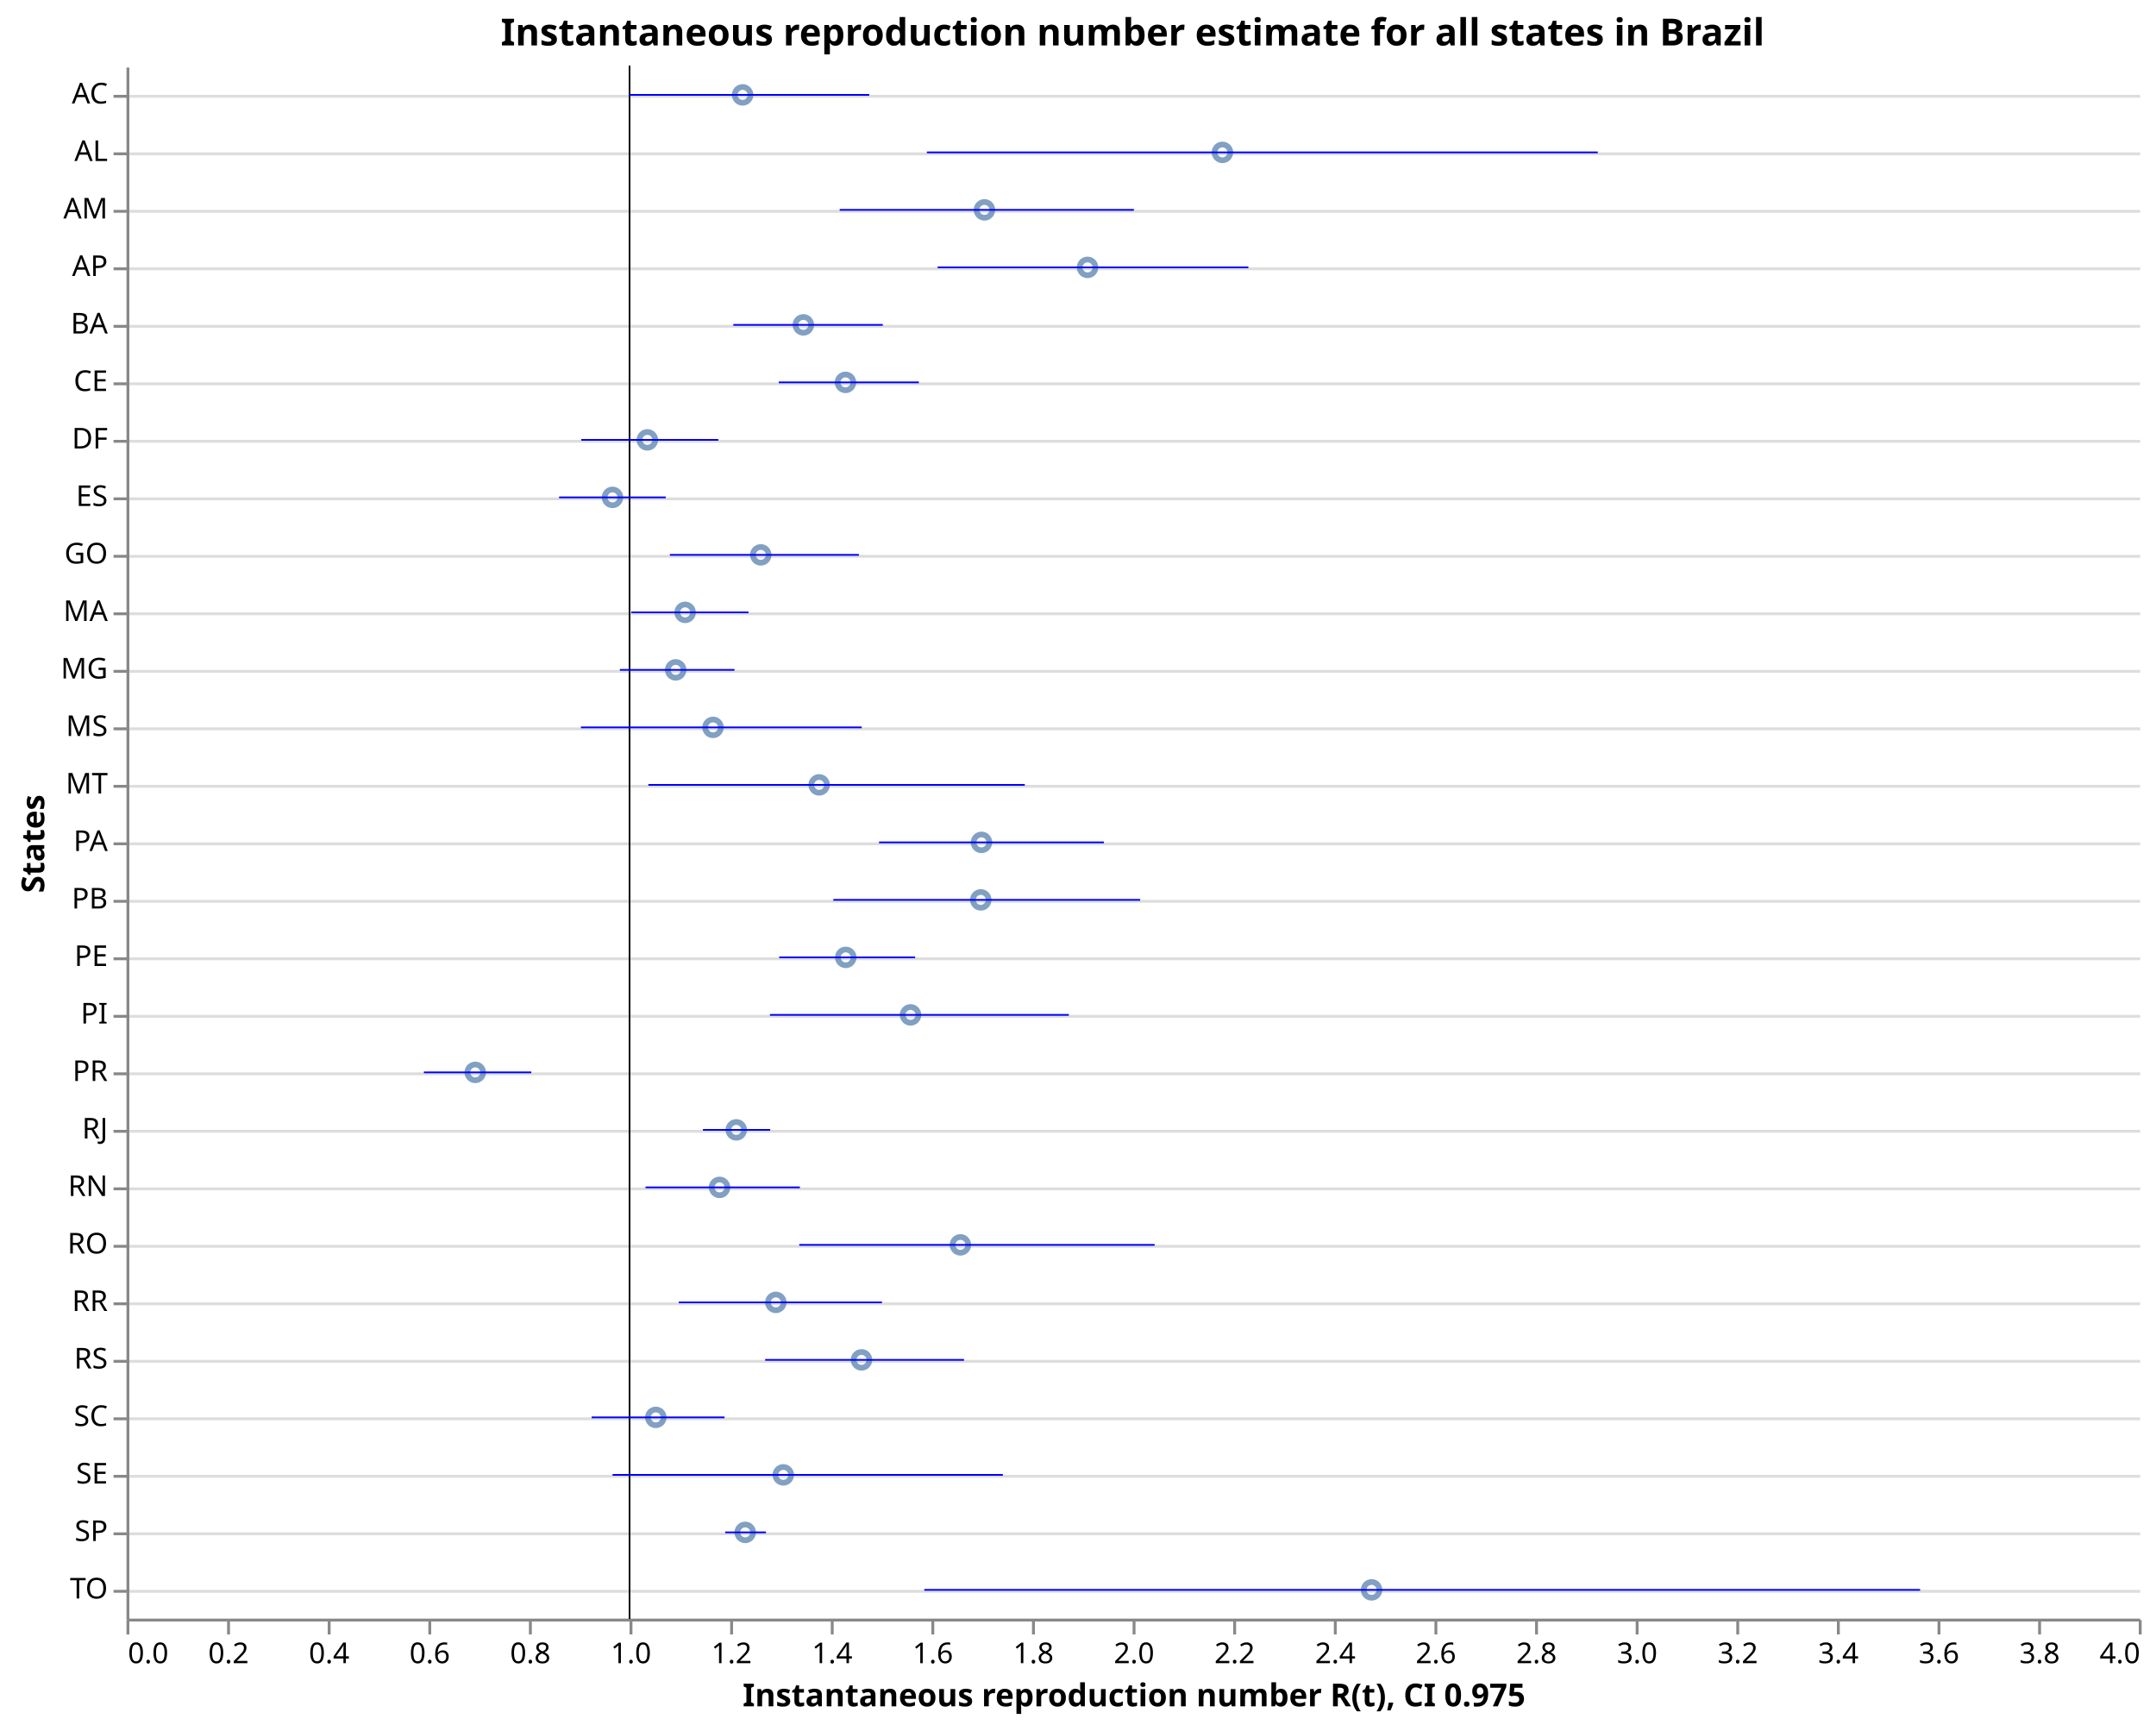
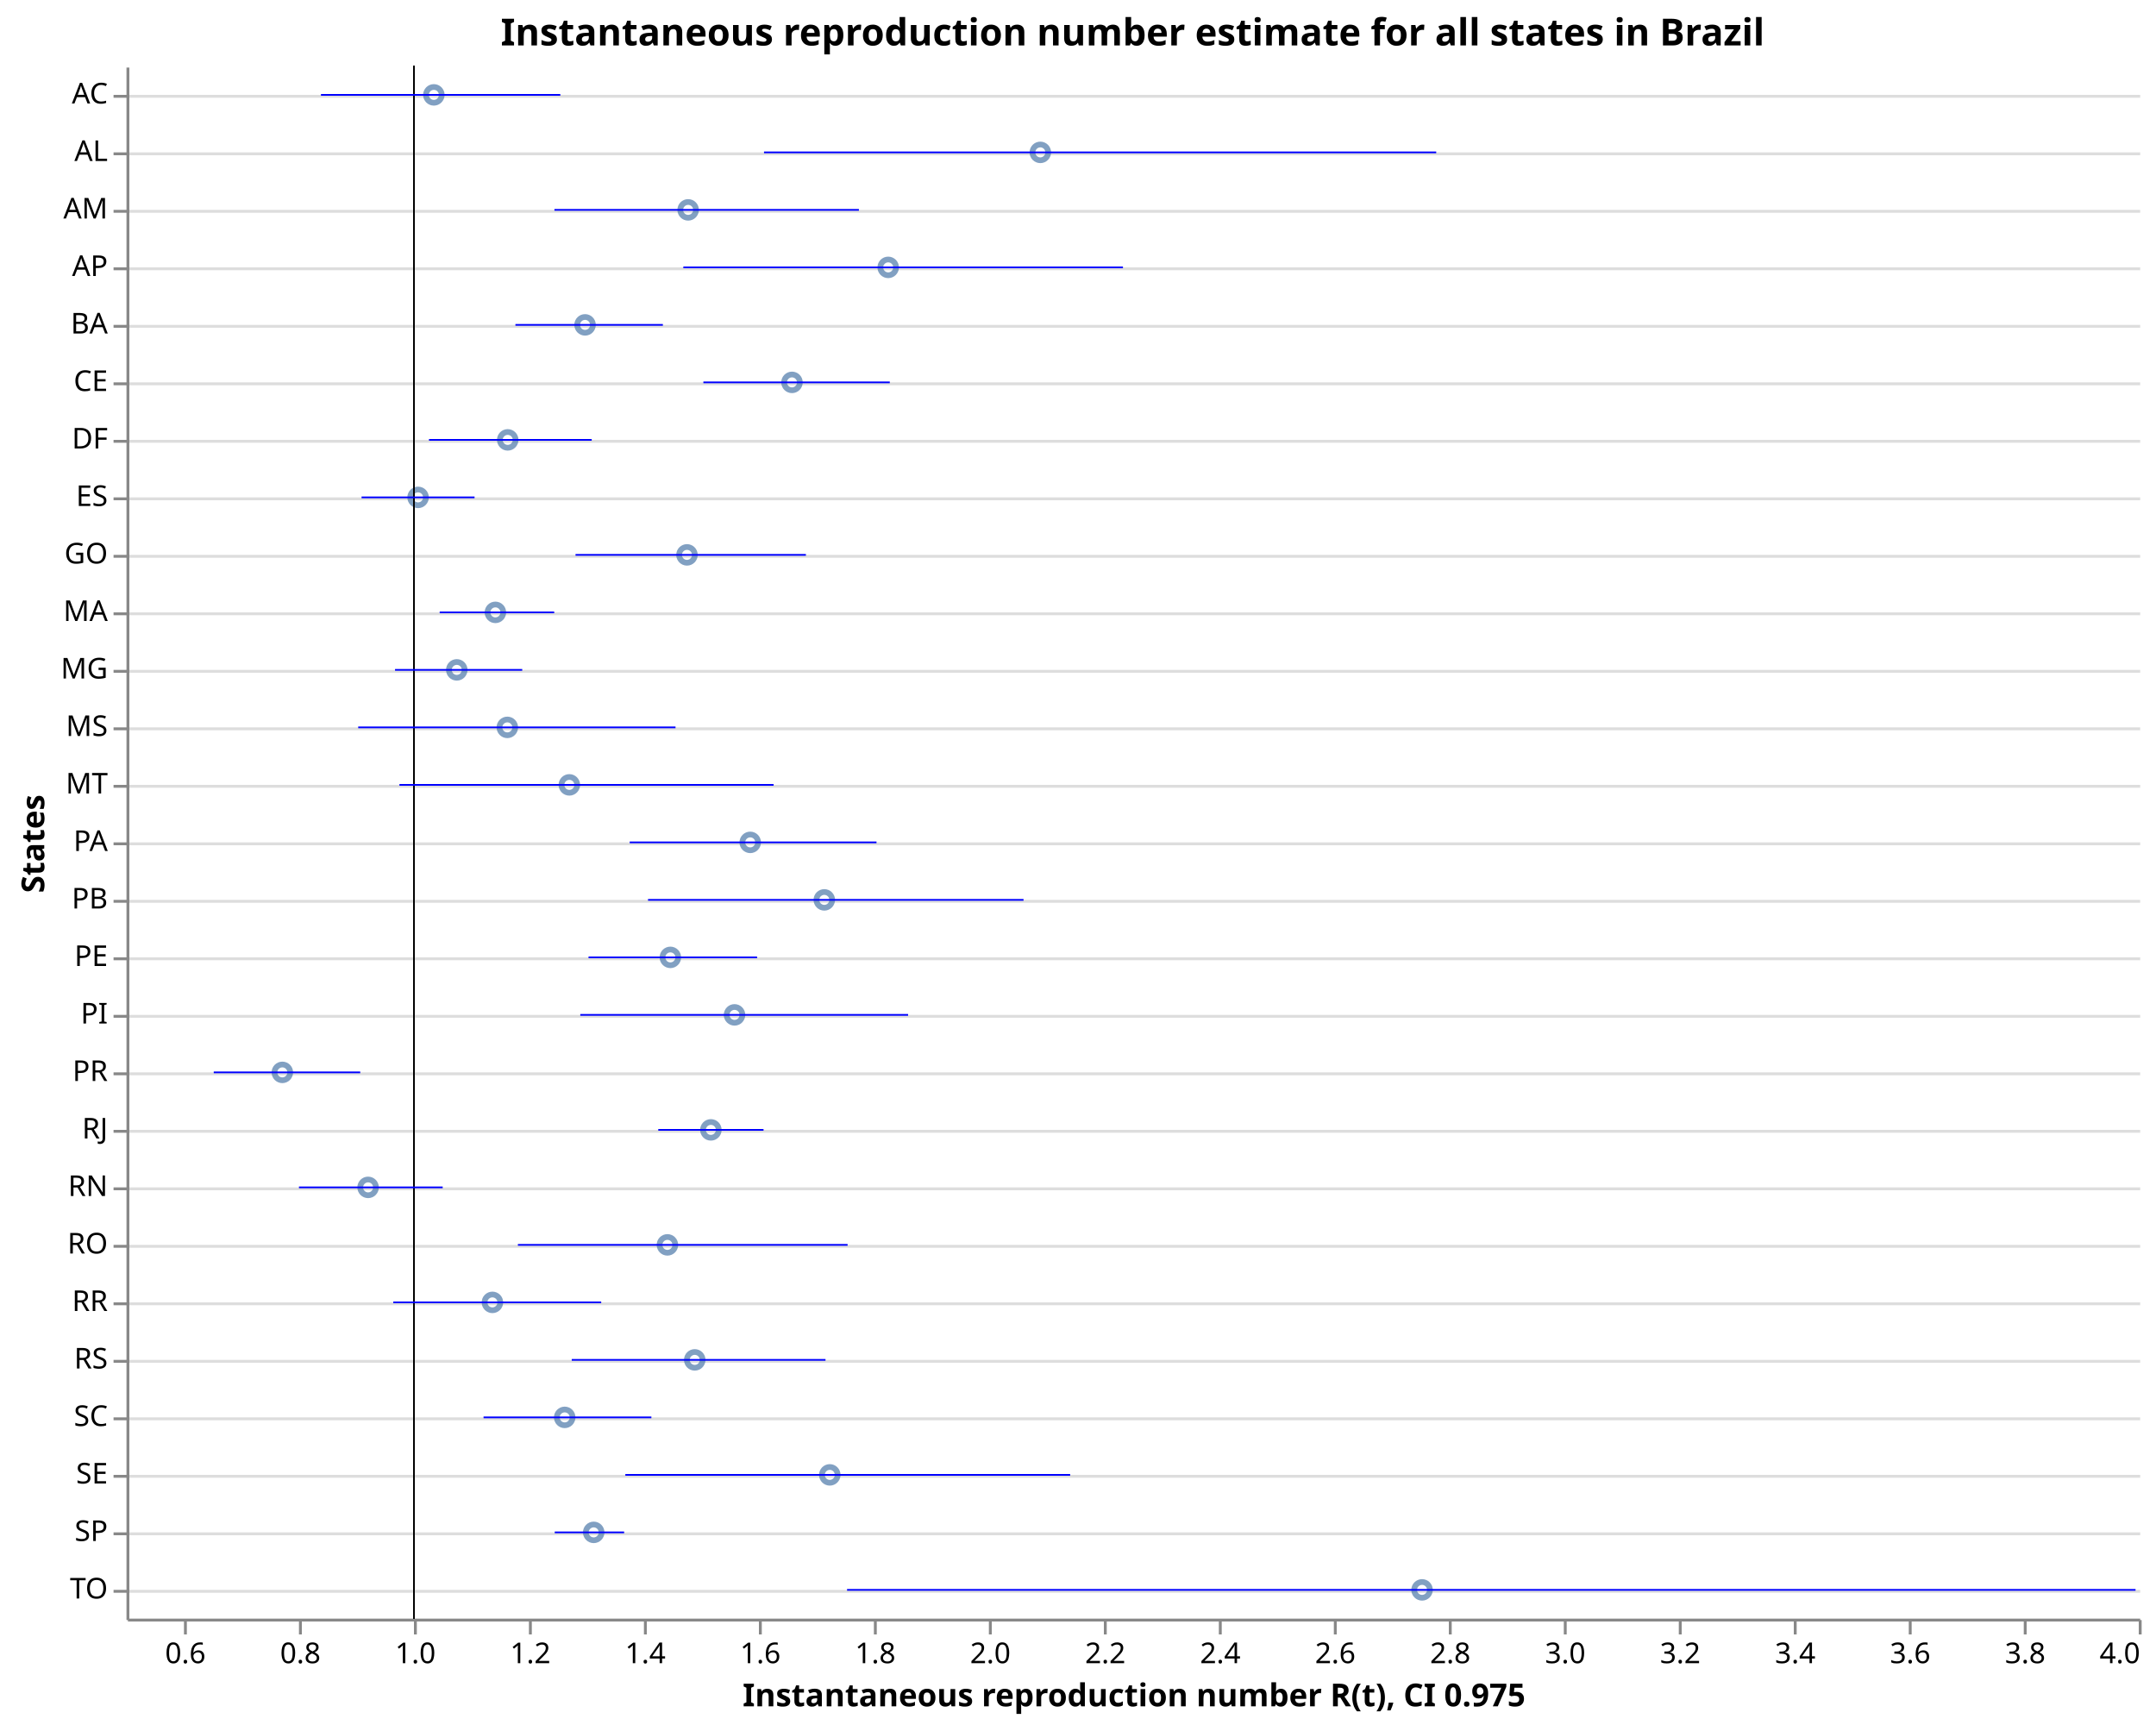
<svg xmlns="http://www.w3.org/2000/svg" class="marks" width="750" height="600" viewBox="0 0 750 600" version="1.1">
  <rect width="750" height="600" style="fill: white;" />
  <g transform="translate(44,23)">
    <g class="mark-group role-frame root">
      <g transform="translate(0,0)">
        <path class="background" d="M0.5,0.5h700v540h-700Z" style="fill: none; stroke: none;" />
        <g>
          <g class="mark-group role-axis">
            <g transform="translate(0.5,0.5)">
              <path class="background" d="M0,0h0v0h0Z" style="pointer-events: none; fill: none;" />
              <g>
                <g class="mark-rule role-axis-grid" style="pointer-events: none;">
                  <line transform="translate(0,10)" x2="700" y2="0" style="fill: none; stroke: #ddd; stroke-width: 1; opacity: 1;" />
                  <line transform="translate(0,30)" x2="700" y2="0" style="fill: none; stroke: #ddd; stroke-width: 1; opacity: 1;" />
                  <line transform="translate(0,50)" x2="700" y2="0" style="fill: none; stroke: #ddd; stroke-width: 1; opacity: 1;" />
                  <line transform="translate(0,70)" x2="700" y2="0" style="fill: none; stroke: #ddd; stroke-width: 1; opacity: 1;" />
                  <line transform="translate(0,90)" x2="700" y2="0" style="fill: none; stroke: #ddd; stroke-width: 1; opacity: 1;" />
                  <line transform="translate(0,110)" x2="700" y2="0" style="fill: none; stroke: #ddd; stroke-width: 1; opacity: 1;" />
                  <line transform="translate(0,130)" x2="700" y2="0" style="fill: none; stroke: #ddd; stroke-width: 1; opacity: 1;" />
                  <line transform="translate(0,150)" x2="700" y2="0" style="fill: none; stroke: #ddd; stroke-width: 1; opacity: 1;" />
                  <line transform="translate(0,170)" x2="700" y2="0" style="fill: none; stroke: #ddd; stroke-width: 1; opacity: 1;" />
                  <line transform="translate(0,190)" x2="700" y2="0" style="fill: none; stroke: #ddd; stroke-width: 1; opacity: 1;" />
                  <line transform="translate(0,210)" x2="700" y2="0" style="fill: none; stroke: #ddd; stroke-width: 1; opacity: 1;" />
                  <line transform="translate(0,230)" x2="700" y2="0" style="fill: none; stroke: #ddd; stroke-width: 1; opacity: 1;" />
                  <line transform="translate(0,250)" x2="700" y2="0" style="fill: none; stroke: #ddd; stroke-width: 1; opacity: 1;" />
                  <line transform="translate(0,270)" x2="700" y2="0" style="fill: none; stroke: #ddd; stroke-width: 1; opacity: 1;" />
                  <line transform="translate(0,290)" x2="700" y2="0" style="fill: none; stroke: #ddd; stroke-width: 1; opacity: 1;" />
                  <line transform="translate(0,310)" x2="700" y2="0" style="fill: none; stroke: #ddd; stroke-width: 1; opacity: 1;" />
                  <line transform="translate(0,330)" x2="700" y2="0" style="fill: none; stroke: #ddd; stroke-width: 1; opacity: 1;" />
                  <line transform="translate(0,350)" x2="700" y2="0" style="fill: none; stroke: #ddd; stroke-width: 1; opacity: 1;" />
                  <line transform="translate(0,370)" x2="700" y2="0" style="fill: none; stroke: #ddd; stroke-width: 1; opacity: 1;" />
                  <line transform="translate(0,390)" x2="700" y2="0" style="fill: none; stroke: #ddd; stroke-width: 1; opacity: 1;" />
                  <line transform="translate(0,410)" x2="700" y2="0" style="fill: none; stroke: #ddd; stroke-width: 1; opacity: 1;" />
                  <line transform="translate(0,430)" x2="700" y2="0" style="fill: none; stroke: #ddd; stroke-width: 1; opacity: 1;" />
                  <line transform="translate(0,450)" x2="700" y2="0" style="fill: none; stroke: #ddd; stroke-width: 1; opacity: 1;" />
                  <line transform="translate(0,470)" x2="700" y2="0" style="fill: none; stroke: #ddd; stroke-width: 1; opacity: 1;" />
                  <line transform="translate(0,490)" x2="700" y2="0" style="fill: none; stroke: #ddd; stroke-width: 1; opacity: 1;" />
                  <line transform="translate(0,510)" x2="700" y2="0" style="fill: none; stroke: #ddd; stroke-width: 1; opacity: 1;" />
                  <line transform="translate(0,530)" x2="700" y2="0" style="fill: none; stroke: #ddd; stroke-width: 1; opacity: 1;" />
                </g>
              </g>
              <path class="foreground" d="" style="pointer-events: none; display: none; fill: none;" />
            </g>
          </g>
          <g class="mark-group role-axis">
            <g transform="translate(0.5,540.5)">
              <path class="background" d="M0,0h0v0h0Z" style="pointer-events: none; fill: none;" />
              <g>
                <g class="mark-rule role-axis-tick" style="pointer-events: none;">
-                   <line transform="translate(0,0)" x2="0" y2="5" style="fill: none; stroke: #888; stroke-width: 1; opacity: 1;" />
-                   <line transform="translate(35,0)" x2="0" y2="5" style="fill: none; stroke: #888; stroke-width: 1; opacity: 1;" />
-                   <line transform="translate(70,0)" x2="0" y2="5" style="fill: none; stroke: #888; stroke-width: 1; opacity: 1;" />
-                   <line transform="translate(105,0)" x2="0" y2="5" style="fill: none; stroke: #888; stroke-width: 1; opacity: 1;" />
+                   <line transform="translate(20,0)" x2="0" y2="5" style="fill: none; stroke: #888; stroke-width: 1; opacity: 1;" />
+                   <line transform="translate(60,0)" x2="0" y2="5" style="fill: none; stroke: #888; stroke-width: 1; opacity: 1;" />
+                   <line transform="translate(100,0)" x2="0" y2="5" style="fill: none; stroke: #888; stroke-width: 1; opacity: 1;" />
                  <line transform="translate(140,0)" x2="0" y2="5" style="fill: none; stroke: #888; stroke-width: 1; opacity: 1;" />
-                   <line transform="translate(175,0)" x2="0" y2="5" style="fill: none; stroke: #888; stroke-width: 1; opacity: 1;" />
-                   <line transform="translate(210,0)" x2="0" y2="5" style="fill: none; stroke: #888; stroke-width: 1; opacity: 1;" />
-                   <line transform="translate(245,0)" x2="0" y2="5" style="fill: none; stroke: #888; stroke-width: 1; opacity: 1;" />
-                   <line transform="translate(280,0)" x2="0" y2="5" style="fill: none; stroke: #888; stroke-width: 1; opacity: 1;" />
-                   <line transform="translate(315,0)" x2="0" y2="5" style="fill: none; stroke: #888; stroke-width: 1; opacity: 1;" />
-                   <line transform="translate(350,0)" x2="0" y2="5" style="fill: none; stroke: #888; stroke-width: 1; opacity: 1;" />
-                   <line transform="translate(385,0)" x2="0" y2="5" style="fill: none; stroke: #888; stroke-width: 1; opacity: 1;" />
+                   <line transform="translate(180,0)" x2="0" y2="5" style="fill: none; stroke: #888; stroke-width: 1; opacity: 1;" />
+                   <line transform="translate(220,0)" x2="0" y2="5" style="fill: none; stroke: #888; stroke-width: 1; opacity: 1;" />
+                   <line transform="translate(260,0)" x2="0" y2="5" style="fill: none; stroke: #888; stroke-width: 1; opacity: 1;" />
+                   <line transform="translate(300,0)" x2="0" y2="5" style="fill: none; stroke: #888; stroke-width: 1; opacity: 1;" />
+                   <line transform="translate(340,0)" x2="0" y2="5" style="fill: none; stroke: #888; stroke-width: 1; opacity: 1;" />
+                   <line transform="translate(380,0)" x2="0" y2="5" style="fill: none; stroke: #888; stroke-width: 1; opacity: 1;" />
                  <line transform="translate(420,0)" x2="0" y2="5" style="fill: none; stroke: #888; stroke-width: 1; opacity: 1;" />
-                   <line transform="translate(455,0)" x2="0" y2="5" style="fill: none; stroke: #888; stroke-width: 1; opacity: 1;" />
-                   <line transform="translate(490,0)" x2="0" y2="5" style="fill: none; stroke: #888; stroke-width: 1; opacity: 1;" />
-                   <line transform="translate(525,0)" x2="0" y2="5" style="fill: none; stroke: #888; stroke-width: 1; opacity: 1;" />
-                   <line transform="translate(560,0)" x2="0" y2="5" style="fill: none; stroke: #888; stroke-width: 1; opacity: 1;" />
-                   <line transform="translate(595,0)" x2="0" y2="5" style="fill: none; stroke: #888; stroke-width: 1; opacity: 1;" />
-                   <line transform="translate(630,0)" x2="0" y2="5" style="fill: none; stroke: #888; stroke-width: 1; opacity: 1;" />
-                   <line transform="translate(665,0)" x2="0" y2="5" style="fill: none; stroke: #888; stroke-width: 1; opacity: 1;" />
+                   <line transform="translate(460,0)" x2="0" y2="5" style="fill: none; stroke: #888; stroke-width: 1; opacity: 1;" />
+                   <line transform="translate(500,0)" x2="0" y2="5" style="fill: none; stroke: #888; stroke-width: 1; opacity: 1;" />
+                   <line transform="translate(540,0)" x2="0" y2="5" style="fill: none; stroke: #888; stroke-width: 1; opacity: 1;" />
+                   <line transform="translate(580,0)" x2="0" y2="5" style="fill: none; stroke: #888; stroke-width: 1; opacity: 1;" />
+                   <line transform="translate(620,0)" x2="0" y2="5" style="fill: none; stroke: #888; stroke-width: 1; opacity: 1;" />
+                   <line transform="translate(660,0)" x2="0" y2="5" style="fill: none; stroke: #888; stroke-width: 1; opacity: 1;" />
                  <line transform="translate(700,0)" x2="0" y2="5" style="fill: none; stroke: #888; stroke-width: 1; opacity: 1;" />
                </g>
                <g class="mark-text role-axis-label" style="pointer-events: none;">
-                   <text text-anchor="start" transform="translate(0,15)" style="font-family: sans-serif; font-size: 10px; fill: #000; opacity: 1;">0.0</text>
-                   <text text-anchor="middle" transform="translate(35,15)" style="font-family: sans-serif; font-size: 10px; fill: #000; opacity: 1;">0.2</text>
-                   <text text-anchor="middle" transform="translate(70,15)" style="font-family: sans-serif; font-size: 10px; fill: #000; opacity: 1;">0.4</text>
-                   <text text-anchor="middle" transform="translate(105,15)" style="font-family: sans-serif; font-size: 10px; fill: #000; opacity: 1;">0.6</text>
-                   <text text-anchor="middle" transform="translate(140,15)" style="font-family: sans-serif; font-size: 10px; fill: #000; opacity: 1;">0.8</text>
-                   <text text-anchor="middle" transform="translate(175,15)" style="font-family: sans-serif; font-size: 10px; fill: #000; opacity: 1;">1.0</text>
-                   <text text-anchor="middle" transform="translate(210,15)" style="font-family: sans-serif; font-size: 10px; fill: #000; opacity: 1;">1.2</text>
-                   <text text-anchor="middle" transform="translate(245,15)" style="font-family: sans-serif; font-size: 10px; fill: #000; opacity: 1;">1.4</text>
-                   <text text-anchor="middle" transform="translate(280,15)" style="font-family: sans-serif; font-size: 10px; fill: #000; opacity: 1;">1.6</text>
-                   <text text-anchor="middle" transform="translate(315,15)" style="font-family: sans-serif; font-size: 10px; fill: #000; opacity: 1;">1.8</text>
-                   <text text-anchor="middle" transform="translate(350,15)" style="font-family: sans-serif; font-size: 10px; fill: #000; opacity: 1;">2.0</text>
-                   <text text-anchor="middle" transform="translate(385,15)" style="font-family: sans-serif; font-size: 10px; fill: #000; opacity: 1;">2.2</text>
-                   <text text-anchor="middle" transform="translate(420,15)" style="font-family: sans-serif; font-size: 10px; fill: #000; opacity: 1;">2.4</text>
-                   <text text-anchor="middle" transform="translate(455,15)" style="font-family: sans-serif; font-size: 10px; fill: #000; opacity: 1;">2.6</text>
-                   <text text-anchor="middle" transform="translate(490,15)" style="font-family: sans-serif; font-size: 10px; fill: #000; opacity: 1;">2.8</text>
-                   <text text-anchor="middle" transform="translate(525,15)" style="font-family: sans-serif; font-size: 10px; fill: #000; opacity: 1;">3.0</text>
-                   <text text-anchor="middle" transform="translate(560,15)" style="font-family: sans-serif; font-size: 10px; fill: #000; opacity: 1;">3.2</text>
-                   <text text-anchor="middle" transform="translate(595,15)" style="font-family: sans-serif; font-size: 10px; fill: #000; opacity: 1;">3.4</text>
-                   <text text-anchor="middle" transform="translate(630,15)" style="font-family: sans-serif; font-size: 10px; fill: #000; opacity: 1;">3.6</text>
-                   <text text-anchor="middle" transform="translate(665,15)" style="font-family: sans-serif; font-size: 10px; fill: #000; opacity: 1;">3.8</text>
+                   <text text-anchor="middle" transform="translate(20,15)" style="font-family: sans-serif; font-size: 10px; fill: #000; opacity: 1;">0.6</text>
+                   <text text-anchor="middle" transform="translate(60,15)" style="font-family: sans-serif; font-size: 10px; fill: #000; opacity: 1;">0.8</text>
+                   <text text-anchor="middle" transform="translate(100,15)" style="font-family: sans-serif; font-size: 10px; fill: #000; opacity: 1;">1.0</text>
+                   <text text-anchor="middle" transform="translate(140,15)" style="font-family: sans-serif; font-size: 10px; fill: #000; opacity: 1;">1.2</text>
+                   <text text-anchor="middle" transform="translate(180,15)" style="font-family: sans-serif; font-size: 10px; fill: #000; opacity: 1;">1.4</text>
+                   <text text-anchor="middle" transform="translate(220,15)" style="font-family: sans-serif; font-size: 10px; fill: #000; opacity: 1;">1.6</text>
+                   <text text-anchor="middle" transform="translate(260,15)" style="font-family: sans-serif; font-size: 10px; fill: #000; opacity: 1;">1.8</text>
+                   <text text-anchor="middle" transform="translate(300,15)" style="font-family: sans-serif; font-size: 10px; fill: #000; opacity: 1;">2.0</text>
+                   <text text-anchor="middle" transform="translate(340,15)" style="font-family: sans-serif; font-size: 10px; fill: #000; opacity: 1;">2.2</text>
+                   <text text-anchor="middle" transform="translate(380,15)" style="font-family: sans-serif; font-size: 10px; fill: #000; opacity: 1;">2.4</text>
+                   <text text-anchor="middle" transform="translate(420,15)" style="font-family: sans-serif; font-size: 10px; fill: #000; opacity: 1;">2.6</text>
+                   <text text-anchor="middle" transform="translate(460,15)" style="font-family: sans-serif; font-size: 10px; fill: #000; opacity: 1;">2.8</text>
+                   <text text-anchor="middle" transform="translate(500,15)" style="font-family: sans-serif; font-size: 10px; fill: #000; opacity: 1;">3.0</text>
+                   <text text-anchor="middle" transform="translate(540,15)" style="font-family: sans-serif; font-size: 10px; fill: #000; opacity: 1;">3.2</text>
+                   <text text-anchor="middle" transform="translate(580,15)" style="font-family: sans-serif; font-size: 10px; fill: #000; opacity: 1;">3.4</text>
+                   <text text-anchor="middle" transform="translate(620,15)" style="font-family: sans-serif; font-size: 10px; fill: #000; opacity: 1;">3.6</text>
+                   <text text-anchor="middle" transform="translate(660,15)" style="font-family: sans-serif; font-size: 10px; fill: #000; opacity: 1;">3.8</text>
                  <text text-anchor="end" transform="translate(700,15)" style="font-family: sans-serif; font-size: 10px; fill: #000; opacity: 1;">4.0</text>
                </g>
                <g class="mark-rule role-axis-domain" style="pointer-events: none;">
                  <line transform="translate(0,0)" x2="700" y2="0" style="fill: none; stroke: #888; stroke-width: 1; opacity: 1;" />
                </g>
                <g class="mark-text role-axis-title" style="pointer-events: none;">
                  <text text-anchor="middle" transform="translate(350,30)" style="font-family: sans-serif; font-size: 11px; font-weight: bold; fill: #000; opacity: 1;">Instantaneous reproduction number R(t), CI 0.975</text>
                </g>
              </g>
              <path class="foreground" d="" style="pointer-events: none; display: none; fill: none;" />
            </g>
          </g>
          <g class="mark-group role-axis">
            <g transform="translate(0.5,0.5)">
              <path class="background" d="M0,0h0v0h0Z" style="pointer-events: none; fill: none;" />
              <g>
                <g class="mark-rule role-axis-tick" style="pointer-events: none;">
                  <line transform="translate(0,10)" x2="-5" y2="0" style="fill: none; stroke: #888; stroke-width: 1; opacity: 1;" />
                  <line transform="translate(0,30)" x2="-5" y2="0" style="fill: none; stroke: #888; stroke-width: 1; opacity: 1;" />
                  <line transform="translate(0,50)" x2="-5" y2="0" style="fill: none; stroke: #888; stroke-width: 1; opacity: 1;" />
                  <line transform="translate(0,70)" x2="-5" y2="0" style="fill: none; stroke: #888; stroke-width: 1; opacity: 1;" />
                  <line transform="translate(0,90)" x2="-5" y2="0" style="fill: none; stroke: #888; stroke-width: 1; opacity: 1;" />
                  <line transform="translate(0,110)" x2="-5" y2="0" style="fill: none; stroke: #888; stroke-width: 1; opacity: 1;" />
                  <line transform="translate(0,130)" x2="-5" y2="0" style="fill: none; stroke: #888; stroke-width: 1; opacity: 1;" />
                  <line transform="translate(0,150)" x2="-5" y2="0" style="fill: none; stroke: #888; stroke-width: 1; opacity: 1;" />
                  <line transform="translate(0,170)" x2="-5" y2="0" style="fill: none; stroke: #888; stroke-width: 1; opacity: 1;" />
                  <line transform="translate(0,190)" x2="-5" y2="0" style="fill: none; stroke: #888; stroke-width: 1; opacity: 1;" />
                  <line transform="translate(0,210)" x2="-5" y2="0" style="fill: none; stroke: #888; stroke-width: 1; opacity: 1;" />
                  <line transform="translate(0,230)" x2="-5" y2="0" style="fill: none; stroke: #888; stroke-width: 1; opacity: 1;" />
                  <line transform="translate(0,250)" x2="-5" y2="0" style="fill: none; stroke: #888; stroke-width: 1; opacity: 1;" />
                  <line transform="translate(0,270)" x2="-5" y2="0" style="fill: none; stroke: #888; stroke-width: 1; opacity: 1;" />
                  <line transform="translate(0,290)" x2="-5" y2="0" style="fill: none; stroke: #888; stroke-width: 1; opacity: 1;" />
                  <line transform="translate(0,310)" x2="-5" y2="0" style="fill: none; stroke: #888; stroke-width: 1; opacity: 1;" />
                  <line transform="translate(0,330)" x2="-5" y2="0" style="fill: none; stroke: #888; stroke-width: 1; opacity: 1;" />
                  <line transform="translate(0,350)" x2="-5" y2="0" style="fill: none; stroke: #888; stroke-width: 1; opacity: 1;" />
                  <line transform="translate(0,370)" x2="-5" y2="0" style="fill: none; stroke: #888; stroke-width: 1; opacity: 1;" />
                  <line transform="translate(0,390)" x2="-5" y2="0" style="fill: none; stroke: #888; stroke-width: 1; opacity: 1;" />
                  <line transform="translate(0,410)" x2="-5" y2="0" style="fill: none; stroke: #888; stroke-width: 1; opacity: 1;" />
                  <line transform="translate(0,430)" x2="-5" y2="0" style="fill: none; stroke: #888; stroke-width: 1; opacity: 1;" />
                  <line transform="translate(0,450)" x2="-5" y2="0" style="fill: none; stroke: #888; stroke-width: 1; opacity: 1;" />
                  <line transform="translate(0,470)" x2="-5" y2="0" style="fill: none; stroke: #888; stroke-width: 1; opacity: 1;" />
                  <line transform="translate(0,490)" x2="-5" y2="0" style="fill: none; stroke: #888; stroke-width: 1; opacity: 1;" />
                  <line transform="translate(0,510)" x2="-5" y2="0" style="fill: none; stroke: #888; stroke-width: 1; opacity: 1;" />
                  <line transform="translate(0,530)" x2="-5" y2="0" style="fill: none; stroke: #888; stroke-width: 1; opacity: 1;" />
                </g>
                <g class="mark-text role-axis-label" style="pointer-events: none;">
                  <text text-anchor="end" transform="translate(-7,12.5)" style="font-family: sans-serif; font-size: 10px; fill: #000; opacity: 1;">AC</text>
                  <text text-anchor="end" transform="translate(-7,32.5)" style="font-family: sans-serif; font-size: 10px; fill: #000; opacity: 1;">AL</text>
                  <text text-anchor="end" transform="translate(-7,52.5)" style="font-family: sans-serif; font-size: 10px; fill: #000; opacity: 1;">AM</text>
                  <text text-anchor="end" transform="translate(-7,72.5)" style="font-family: sans-serif; font-size: 10px; fill: #000; opacity: 1;">AP</text>
                  <text text-anchor="end" transform="translate(-7,92.5)" style="font-family: sans-serif; font-size: 10px; fill: #000; opacity: 1;">BA</text>
                  <text text-anchor="end" transform="translate(-7,112.5)" style="font-family: sans-serif; font-size: 10px; fill: #000; opacity: 1;">CE</text>
                  <text text-anchor="end" transform="translate(-7,132.5)" style="font-family: sans-serif; font-size: 10px; fill: #000; opacity: 1;">DF</text>
                  <text text-anchor="end" transform="translate(-7,152.5)" style="font-family: sans-serif; font-size: 10px; fill: #000; opacity: 1;">ES</text>
                  <text text-anchor="end" transform="translate(-7,172.5)" style="font-family: sans-serif; font-size: 10px; fill: #000; opacity: 1;">GO</text>
                  <text text-anchor="end" transform="translate(-7,192.5)" style="font-family: sans-serif; font-size: 10px; fill: #000; opacity: 1;">MA</text>
                  <text text-anchor="end" transform="translate(-7,212.5)" style="font-family: sans-serif; font-size: 10px; fill: #000; opacity: 1;">MG</text>
                  <text text-anchor="end" transform="translate(-7,232.5)" style="font-family: sans-serif; font-size: 10px; fill: #000; opacity: 1;">MS</text>
                  <text text-anchor="end" transform="translate(-7,252.5)" style="font-family: sans-serif; font-size: 10px; fill: #000; opacity: 1;">MT</text>
                  <text text-anchor="end" transform="translate(-7,272.5)" style="font-family: sans-serif; font-size: 10px; fill: #000; opacity: 1;">PA</text>
                  <text text-anchor="end" transform="translate(-7,292.5)" style="font-family: sans-serif; font-size: 10px; fill: #000; opacity: 1;">PB</text>
                  <text text-anchor="end" transform="translate(-7,312.5)" style="font-family: sans-serif; font-size: 10px; fill: #000; opacity: 1;">PE</text>
                  <text text-anchor="end" transform="translate(-7,332.5)" style="font-family: sans-serif; font-size: 10px; fill: #000; opacity: 1;">PI</text>
                  <text text-anchor="end" transform="translate(-7,352.5)" style="font-family: sans-serif; font-size: 10px; fill: #000; opacity: 1;">PR</text>
                  <text text-anchor="end" transform="translate(-7,372.5)" style="font-family: sans-serif; font-size: 10px; fill: #000; opacity: 1;">RJ</text>
                  <text text-anchor="end" transform="translate(-7,392.5)" style="font-family: sans-serif; font-size: 10px; fill: #000; opacity: 1;">RN</text>
                  <text text-anchor="end" transform="translate(-7,412.5)" style="font-family: sans-serif; font-size: 10px; fill: #000; opacity: 1;">RO</text>
                  <text text-anchor="end" transform="translate(-7,432.5)" style="font-family: sans-serif; font-size: 10px; fill: #000; opacity: 1;">RR</text>
                  <text text-anchor="end" transform="translate(-7,452.5)" style="font-family: sans-serif; font-size: 10px; fill: #000; opacity: 1;">RS</text>
                  <text text-anchor="end" transform="translate(-7,472.5)" style="font-family: sans-serif; font-size: 10px; fill: #000; opacity: 1;">SC</text>
                  <text text-anchor="end" transform="translate(-7,492.5)" style="font-family: sans-serif; font-size: 10px; fill: #000; opacity: 1;">SE</text>
                  <text text-anchor="end" transform="translate(-7,512.5)" style="font-family: sans-serif; font-size: 10px; fill: #000; opacity: 1;">SP</text>
                  <text text-anchor="end" transform="translate(-7,532.5)" style="font-family: sans-serif; font-size: 10px; fill: #000; opacity: 1;">TO</text>
                </g>
                <g class="mark-rule role-axis-domain" style="pointer-events: none;">
                  <line transform="translate(0,0)" x2="0" y2="540" style="fill: none; stroke: #888; stroke-width: 1; opacity: 1;" />
                </g>
                <g class="mark-text role-axis-title" style="pointer-events: none;">
                  <text text-anchor="middle" transform="translate(-27.1084,270) rotate(-90) translate(0,-2)" style="font-family: sans-serif; font-size: 11px; font-weight: bold; fill: #000; opacity: 1;">States</text>
                </g>
              </g>
              <path class="foreground" d="" style="pointer-events: none; display: none; fill: none;" />
            </g>
          </g>
          <g class="mark-symbol role-mark layer_0_marks">
-             <path transform="translate(121.3316,350)" d="M2.739,0A2.739,2.739,0,1,1,-2.739,0A2.739,2.739,0,1,1,2.739,0" style="fill: none; stroke: #4c78a8; stroke-width: 2; opacity: 0.7;" />
-             <path transform="translate(169.0673,150)" d="M2.739,0A2.739,2.739,0,1,1,-2.739,0A2.739,2.739,0,1,1,2.739,0" style="fill: none; stroke: #4c78a8; stroke-width: 2; opacity: 0.7;" />
-             <path transform="translate(181.19,130)" d="M2.739,0A2.739,2.739,0,1,1,-2.739,0A2.739,2.739,0,1,1,2.739,0" style="fill: none; stroke: #4c78a8; stroke-width: 2; opacity: 0.7;" />
-             <path transform="translate(184.1306,470)" d="M2.739,0A2.739,2.739,0,1,1,-2.739,0A2.739,2.739,0,1,1,2.739,0" style="fill: none; stroke: #4c78a8; stroke-width: 2; opacity: 0.7;" />
-             <path transform="translate(191.0481,210)" d="M2.739,0A2.739,2.739,0,1,1,-2.739,0A2.739,2.739,0,1,1,2.739,0" style="fill: none; stroke: #4c78a8; stroke-width: 2; opacity: 0.7;" />
-             <path transform="translate(194.3357,190)" d="M2.739,0A2.739,2.739,0,1,1,-2.739,0A2.739,2.739,0,1,1,2.739,0" style="fill: none; stroke: #4c78a8; stroke-width: 2; opacity: 0.7;" />
-             <path transform="translate(204.0342,230)" d="M2.739,0A2.739,2.739,0,1,1,-2.739,0A2.739,2.739,0,1,1,2.739,0" style="fill: none; stroke: #4c78a8; stroke-width: 2; opacity: 0.7;" />
-             <path transform="translate(206.3085,390)" d="M2.739,0A2.739,2.739,0,1,1,-2.739,0A2.739,2.739,0,1,1,2.739,0" style="fill: none; stroke: #4c78a8; stroke-width: 2; opacity: 0.7;" />
-             <path transform="translate(212.1229,370)" d="M2.739,0A2.739,2.739,0,1,1,-2.739,0A2.739,2.739,0,1,1,2.739,0" style="fill: none; stroke: #4c78a8; stroke-width: 2; opacity: 0.7;" />
-             <path transform="translate(214.3264,10)" d="M2.739,0A2.739,2.739,0,1,1,-2.739,0A2.739,2.739,0,1,1,2.739,0" style="fill: none; stroke: #4c78a8; stroke-width: 2; opacity: 0.7;" />
-             <path transform="translate(215.2358,510)" d="M2.739,0A2.739,2.739,0,1,1,-2.739,0A2.739,2.739,0,1,1,2.739,0" style="fill: none; stroke: #4c78a8; stroke-width: 2; opacity: 0.7;" />
-             <path transform="translate(220.6505,170)" d="M2.739,0A2.739,2.739,0,1,1,-2.739,0A2.739,2.739,0,1,1,2.739,0" style="fill: none; stroke: #4c78a8; stroke-width: 2; opacity: 0.7;" />
-             <path transform="translate(225.8848,430)" d="M2.739,0A2.739,2.739,0,1,1,-2.739,0A2.739,2.739,0,1,1,2.739,0" style="fill: none; stroke: #4c78a8; stroke-width: 2; opacity: 0.7;" />
-             <path transform="translate(228.4803,490)" d="M2.739,0A2.739,2.739,0,1,1,-2.739,0A2.739,2.739,0,1,1,2.739,0" style="fill: none; stroke: #4c78a8; stroke-width: 2; opacity: 0.7;" />
-             <path transform="translate(235.4612,90)" d="M2.739,0A2.739,2.739,0,1,1,-2.739,0A2.739,2.739,0,1,1,2.739,0" style="fill: none; stroke: #4c78a8; stroke-width: 2; opacity: 0.7;" />
-             <path transform="translate(240.9546,250)" d="M2.739,0A2.739,2.739,0,1,1,-2.739,0A2.739,2.739,0,1,1,2.739,0" style="fill: none; stroke: #4c78a8; stroke-width: 2; opacity: 0.7;" />
-             <path transform="translate(250.1149,110)" d="M2.739,0A2.739,2.739,0,1,1,-2.739,0A2.739,2.739,0,1,1,2.739,0" style="fill: none; stroke: #4c78a8; stroke-width: 2; opacity: 0.7;" />
-             <path transform="translate(250.2075,310)" d="M2.739,0A2.739,2.739,0,1,1,-2.739,0A2.739,2.739,0,1,1,2.739,0" style="fill: none; stroke: #4c78a8; stroke-width: 2; opacity: 0.7;" />
-             <path transform="translate(255.6898,450)" d="M2.739,0A2.739,2.739,0,1,1,-2.739,0A2.739,2.739,0,1,1,2.739,0" style="fill: none; stroke: #4c78a8; stroke-width: 2; opacity: 0.7;" />
-             <path transform="translate(272.747,330)" d="M2.739,0A2.739,2.739,0,1,1,-2.739,0A2.739,2.739,0,1,1,2.739,0" style="fill: none; stroke: #4c78a8; stroke-width: 2; opacity: 0.7;" />
-             <path transform="translate(290.097,410)" d="M2.739,0A2.739,2.739,0,1,1,-2.739,0A2.739,2.739,0,1,1,2.739,0" style="fill: none; stroke: #4c78a8; stroke-width: 2; opacity: 0.7;" />
-             <path transform="translate(297.1814,290)" d="M2.739,0A2.739,2.739,0,1,1,-2.739,0A2.739,2.739,0,1,1,2.739,0" style="fill: none; stroke: #4c78a8; stroke-width: 2; opacity: 0.7;" />
-             <path transform="translate(297.4208,270)" d="M2.739,0A2.739,2.739,0,1,1,-2.739,0A2.739,2.739,0,1,1,2.739,0" style="fill: none; stroke: #4c78a8; stroke-width: 2; opacity: 0.7;" />
-             <path transform="translate(298.4479,50)" d="M2.739,0A2.739,2.739,0,1,1,-2.739,0A2.739,2.739,0,1,1,2.739,0" style="fill: none; stroke: #4c78a8; stroke-width: 2; opacity: 0.7;" />
-             <path transform="translate(334.325,70)" d="M2.739,0A2.739,2.739,0,1,1,-2.739,0A2.739,2.739,0,1,1,2.739,0" style="fill: none; stroke: #4c78a8; stroke-width: 2; opacity: 0.7;" />
-             <path transform="translate(381.2409,30)" d="M2.739,0A2.739,2.739,0,1,1,-2.739,0A2.739,2.739,0,1,1,2.739,0" style="fill: none; stroke: #4c78a8; stroke-width: 2; opacity: 0.7;" />
-             <path transform="translate(433.1272,530)" d="M2.739,0A2.739,2.739,0,1,1,-2.739,0A2.739,2.739,0,1,1,2.739,0" style="fill: none; stroke: #4c78a8; stroke-width: 2; opacity: 0.7;" />
+             <path transform="translate(54.21856,350)" d="M2.739,0A2.739,2.739,0,1,1,-2.739,0A2.739,2.739,0,1,1,2.739,0" style="fill: none; stroke: #4c78a8; stroke-width: 2; opacity: 0.7;" />
+             <path transform="translate(84.04922,390)" d="M2.739,0A2.739,2.739,0,1,1,-2.739,0A2.739,2.739,0,1,1,2.739,0" style="fill: none; stroke: #4c78a8; stroke-width: 2; opacity: 0.7;" />
+             <path transform="translate(101.4371,150)" d="M2.739,0A2.739,2.739,0,1,1,-2.739,0A2.739,2.739,0,1,1,2.739,0" style="fill: none; stroke: #4c78a8; stroke-width: 2; opacity: 0.7;" />
+             <path transform="translate(106.923,10)" d="M2.739,0A2.739,2.739,0,1,1,-2.739,0A2.739,2.739,0,1,1,2.739,0" style="fill: none; stroke: #4c78a8; stroke-width: 2; opacity: 0.7;" />
+             <path transform="translate(114.8992,210)" d="M2.739,0A2.739,2.739,0,1,1,-2.739,0A2.739,2.739,0,1,1,2.739,0" style="fill: none; stroke: #4c78a8; stroke-width: 2; opacity: 0.7;" />
+             <path transform="translate(127.2958,430)" d="M2.739,0A2.739,2.739,0,1,1,-2.739,0A2.739,2.739,0,1,1,2.739,0" style="fill: none; stroke: #4c78a8; stroke-width: 2; opacity: 0.7;" />
+             <path transform="translate(128.3317,190)" d="M2.739,0A2.739,2.739,0,1,1,-2.739,0A2.739,2.739,0,1,1,2.739,0" style="fill: none; stroke: #4c78a8; stroke-width: 2; opacity: 0.7;" />
+             <path transform="translate(132.4814,230)" d="M2.739,0A2.739,2.739,0,1,1,-2.739,0A2.739,2.739,0,1,1,2.739,0" style="fill: none; stroke: #4c78a8; stroke-width: 2; opacity: 0.7;" />
+             <path transform="translate(132.6171,130)" d="M2.739,0A2.739,2.739,0,1,1,-2.739,0A2.739,2.739,0,1,1,2.739,0" style="fill: none; stroke: #4c78a8; stroke-width: 2; opacity: 0.7;" />
+             <path transform="translate(152.4409,470)" d="M2.739,0A2.739,2.739,0,1,1,-2.739,0A2.739,2.739,0,1,1,2.739,0" style="fill: none; stroke: #4c78a8; stroke-width: 2; opacity: 0.7;" />
+             <path transform="translate(154.0538,250)" d="M2.739,0A2.739,2.739,0,1,1,-2.739,0A2.739,2.739,0,1,1,2.739,0" style="fill: none; stroke: #4c78a8; stroke-width: 2; opacity: 0.7;" />
+             <path transform="translate(159.5224,90)" d="M2.739,0A2.739,2.739,0,1,1,-2.739,0A2.739,2.739,0,1,1,2.739,0" style="fill: none; stroke: #4c78a8; stroke-width: 2; opacity: 0.7;" />
+             <path transform="translate(162.5305,510)" d="M2.739,0A2.739,2.739,0,1,1,-2.739,0A2.739,2.739,0,1,1,2.739,0" style="fill: none; stroke: #4c78a8; stroke-width: 2; opacity: 0.7;" />
+             <path transform="translate(188.1722,410)" d="M2.739,0A2.739,2.739,0,1,1,-2.739,0A2.739,2.739,0,1,1,2.739,0" style="fill: none; stroke: #4c78a8; stroke-width: 2; opacity: 0.7;" />
+             <path transform="translate(189.1976,310)" d="M2.739,0A2.739,2.739,0,1,1,-2.739,0A2.739,2.739,0,1,1,2.739,0" style="fill: none; stroke: #4c78a8; stroke-width: 2; opacity: 0.7;" />
+             <path transform="translate(194.9754,170)" d="M2.739,0A2.739,2.739,0,1,1,-2.739,0A2.739,2.739,0,1,1,2.739,0" style="fill: none; stroke: #4c78a8; stroke-width: 2; opacity: 0.7;" />
+             <path transform="translate(195.3815,50)" d="M2.739,0A2.739,2.739,0,1,1,-2.739,0A2.739,2.739,0,1,1,2.739,0" style="fill: none; stroke: #4c78a8; stroke-width: 2; opacity: 0.7;" />
+             <path transform="translate(197.6763,450)" d="M2.739,0A2.739,2.739,0,1,1,-2.739,0A2.739,2.739,0,1,1,2.739,0" style="fill: none; stroke: #4c78a8; stroke-width: 2; opacity: 0.7;" />
+             <path transform="translate(203.2883,370)" d="M2.739,0A2.739,2.739,0,1,1,-2.739,0A2.739,2.739,0,1,1,2.739,0" style="fill: none; stroke: #4c78a8; stroke-width: 2; opacity: 0.7;" />
+             <path transform="translate(211.5177,330)" d="M2.739,0A2.739,2.739,0,1,1,-2.739,0A2.739,2.739,0,1,1,2.739,0" style="fill: none; stroke: #4c78a8; stroke-width: 2; opacity: 0.7;" />
+             <path transform="translate(216.9776,270)" d="M2.739,0A2.739,2.739,0,1,1,-2.739,0A2.739,2.739,0,1,1,2.739,0" style="fill: none; stroke: #4c78a8; stroke-width: 2; opacity: 0.7;" />
+             <path transform="translate(231.5052,110)" d="M2.739,0A2.739,2.739,0,1,1,-2.739,0A2.739,2.739,0,1,1,2.739,0" style="fill: none; stroke: #4c78a8; stroke-width: 2; opacity: 0.7;" />
+             <path transform="translate(242.7465,290)" d="M2.739,0A2.739,2.739,0,1,1,-2.739,0A2.739,2.739,0,1,1,2.739,0" style="fill: none; stroke: #4c78a8; stroke-width: 2; opacity: 0.7;" />
+             <path transform="translate(244.6546,490)" d="M2.739,0A2.739,2.739,0,1,1,-2.739,0A2.739,2.739,0,1,1,2.739,0" style="fill: none; stroke: #4c78a8; stroke-width: 2; opacity: 0.7;" />
+             <path transform="translate(264.9749,70)" d="M2.739,0A2.739,2.739,0,1,1,-2.739,0A2.739,2.739,0,1,1,2.739,0" style="fill: none; stroke: #4c78a8; stroke-width: 2; opacity: 0.7;" />
+             <path transform="translate(317.8929,30)" d="M2.739,0A2.739,2.739,0,1,1,-2.739,0A2.739,2.739,0,1,1,2.739,0" style="fill: none; stroke: #4c78a8; stroke-width: 2; opacity: 0.7;" />
+             <path transform="translate(450.6854,530)" d="M2.739,0A2.739,2.739,0,1,1,-2.739,0A2.739,2.739,0,1,1,2.739,0" style="fill: none; stroke: #4c78a8; stroke-width: 2; opacity: 0.7;" />
          </g>
          <g class="mark-rule role-mark layer_1_marks">
-             <line transform="translate(175,0)" x2="0" y2="540" style="fill: none; stroke: black; stroke-width: 0.2;" />
-             <line transform="translate(175,0)" x2="0" y2="540" style="fill: none; stroke: black; stroke-width: 0.2;" />
-             <line transform="translate(175,0)" x2="0" y2="540" style="fill: none; stroke: black; stroke-width: 0.2;" />
-             <line transform="translate(175,0)" x2="0" y2="540" style="fill: none; stroke: black; stroke-width: 0.2;" />
-             <line transform="translate(175,0)" x2="0" y2="540" style="fill: none; stroke: black; stroke-width: 0.2;" />
-             <line transform="translate(175,0)" x2="0" y2="540" style="fill: none; stroke: black; stroke-width: 0.2;" />
-             <line transform="translate(175,0)" x2="0" y2="540" style="fill: none; stroke: black; stroke-width: 0.2;" />
-             <line transform="translate(175,0)" x2="0" y2="540" style="fill: none; stroke: black; stroke-width: 0.2;" />
-             <line transform="translate(175,0)" x2="0" y2="540" style="fill: none; stroke: black; stroke-width: 0.2;" />
-             <line transform="translate(175,0)" x2="0" y2="540" style="fill: none; stroke: black; stroke-width: 0.2;" />
-             <line transform="translate(175,0)" x2="0" y2="540" style="fill: none; stroke: black; stroke-width: 0.2;" />
-             <line transform="translate(175,0)" x2="0" y2="540" style="fill: none; stroke: black; stroke-width: 0.2;" />
-             <line transform="translate(175,0)" x2="0" y2="540" style="fill: none; stroke: black; stroke-width: 0.2;" />
-             <line transform="translate(175,0)" x2="0" y2="540" style="fill: none; stroke: black; stroke-width: 0.2;" />
-             <line transform="translate(175,0)" x2="0" y2="540" style="fill: none; stroke: black; stroke-width: 0.2;" />
-             <line transform="translate(175,0)" x2="0" y2="540" style="fill: none; stroke: black; stroke-width: 0.2;" />
-             <line transform="translate(175,0)" x2="0" y2="540" style="fill: none; stroke: black; stroke-width: 0.2;" />
-             <line transform="translate(175,0)" x2="0" y2="540" style="fill: none; stroke: black; stroke-width: 0.2;" />
-             <line transform="translate(175,0)" x2="0" y2="540" style="fill: none; stroke: black; stroke-width: 0.2;" />
-             <line transform="translate(175,0)" x2="0" y2="540" style="fill: none; stroke: black; stroke-width: 0.2;" />
-             <line transform="translate(175,0)" x2="0" y2="540" style="fill: none; stroke: black; stroke-width: 0.2;" />
-             <line transform="translate(175,0)" x2="0" y2="540" style="fill: none; stroke: black; stroke-width: 0.2;" />
-             <line transform="translate(175,0)" x2="0" y2="540" style="fill: none; stroke: black; stroke-width: 0.2;" />
-             <line transform="translate(175,0)" x2="0" y2="540" style="fill: none; stroke: black; stroke-width: 0.2;" />
-             <line transform="translate(175,0)" x2="0" y2="540" style="fill: none; stroke: black; stroke-width: 0.2;" />
-             <line transform="translate(175,0)" x2="0" y2="540" style="fill: none; stroke: black; stroke-width: 0.2;" />
-             <line transform="translate(175,0)" x2="0" y2="540" style="fill: none; stroke: black; stroke-width: 0.2;" />
+             <line transform="translate(100,0)" x2="0" y2="540" style="fill: none; stroke: black; stroke-width: 0.2;" />
+             <line transform="translate(100,0)" x2="0" y2="540" style="fill: none; stroke: black; stroke-width: 0.2;" />
+             <line transform="translate(100,0)" x2="0" y2="540" style="fill: none; stroke: black; stroke-width: 0.2;" />
+             <line transform="translate(100,0)" x2="0" y2="540" style="fill: none; stroke: black; stroke-width: 0.2;" />
+             <line transform="translate(100,0)" x2="0" y2="540" style="fill: none; stroke: black; stroke-width: 0.2;" />
+             <line transform="translate(100,0)" x2="0" y2="540" style="fill: none; stroke: black; stroke-width: 0.2;" />
+             <line transform="translate(100,0)" x2="0" y2="540" style="fill: none; stroke: black; stroke-width: 0.2;" />
+             <line transform="translate(100,0)" x2="0" y2="540" style="fill: none; stroke: black; stroke-width: 0.2;" />
+             <line transform="translate(100,0)" x2="0" y2="540" style="fill: none; stroke: black; stroke-width: 0.2;" />
+             <line transform="translate(100,0)" x2="0" y2="540" style="fill: none; stroke: black; stroke-width: 0.2;" />
+             <line transform="translate(100,0)" x2="0" y2="540" style="fill: none; stroke: black; stroke-width: 0.2;" />
+             <line transform="translate(100,0)" x2="0" y2="540" style="fill: none; stroke: black; stroke-width: 0.2;" />
+             <line transform="translate(100,0)" x2="0" y2="540" style="fill: none; stroke: black; stroke-width: 0.2;" />
+             <line transform="translate(100,0)" x2="0" y2="540" style="fill: none; stroke: black; stroke-width: 0.2;" />
+             <line transform="translate(100,0)" x2="0" y2="540" style="fill: none; stroke: black; stroke-width: 0.2;" />
+             <line transform="translate(100,0)" x2="0" y2="540" style="fill: none; stroke: black; stroke-width: 0.2;" />
+             <line transform="translate(100,0)" x2="0" y2="540" style="fill: none; stroke: black; stroke-width: 0.2;" />
+             <line transform="translate(100,0)" x2="0" y2="540" style="fill: none; stroke: black; stroke-width: 0.2;" />
+             <line transform="translate(100,0)" x2="0" y2="540" style="fill: none; stroke: black; stroke-width: 0.2;" />
+             <line transform="translate(100,0)" x2="0" y2="540" style="fill: none; stroke: black; stroke-width: 0.2;" />
+             <line transform="translate(100,0)" x2="0" y2="540" style="fill: none; stroke: black; stroke-width: 0.2;" />
+             <line transform="translate(100,0)" x2="0" y2="540" style="fill: none; stroke: black; stroke-width: 0.2;" />
+             <line transform="translate(100,0)" x2="0" y2="540" style="fill: none; stroke: black; stroke-width: 0.2;" />
+             <line transform="translate(100,0)" x2="0" y2="540" style="fill: none; stroke: black; stroke-width: 0.2;" />
+             <line transform="translate(100,0)" x2="0" y2="540" style="fill: none; stroke: black; stroke-width: 0.2;" />
+             <line transform="translate(100,0)" x2="0" y2="540" style="fill: none; stroke: black; stroke-width: 0.2;" />
+             <line transform="translate(100,0)" x2="0" y2="540" style="fill: none; stroke: black; stroke-width: 0.2;" />
          </g>
          <g class="mark-rule role-mark layer_2_marks">
-             <line transform="translate(103.4507,350)" x2="37.373" y2="0" style="fill: none; stroke: blue; stroke-width: 0.6;" />
-             <line transform="translate(150.4871,150)" x2="37.094" y2="0" style="fill: none; stroke: blue; stroke-width: 0.6;" />
-             <line transform="translate(158.2058,130)" x2="47.687" y2="0" style="fill: none; stroke: blue; stroke-width: 0.6;" />
-             <line transform="translate(161.8058,470)" x2="46.228" y2="0" style="fill: none; stroke: blue; stroke-width: 0.6;" />
-             <line transform="translate(171.6266,210)" x2="39.876" y2="0" style="fill: none; stroke: blue; stroke-width: 0.6;" />
-             <line transform="translate(175.5894,190)" x2="40.785" y2="0" style="fill: none; stroke: blue; stroke-width: 0.6;" />
-             <line transform="translate(158.0858,230)" x2="97.665" y2="0" style="fill: none; stroke: blue; stroke-width: 0.6;" />
-             <line transform="translate(180.5672,390)" x2="53.682" y2="0" style="fill: none; stroke: blue; stroke-width: 0.6;" />
-             <line transform="translate(200.5287,370)" x2="23.405" y2="0" style="fill: none; stroke: blue; stroke-width: 0.6;" />
-             <line transform="translate(174.949,10)" x2="83.429" y2="0" style="fill: none; stroke: blue; stroke-width: 0.6;" />
-             <line transform="translate(208.3035,510)" x2="14.14" y2="0" style="fill: none; stroke: blue; stroke-width: 0.6;" />
-             <line transform="translate(189.0204,170)" x2="65.763" y2="0" style="fill: none; stroke: blue; stroke-width: 0.6;" />
-             <line transform="translate(192.1074,430)" x2="70.675" y2="0" style="fill: none; stroke: blue; stroke-width: 0.6;" />
-             <line transform="translate(169.0848,490)" x2="135.776" y2="0" style="fill: none; stroke: blue; stroke-width: 0.6;" />
-             <line transform="translate(211.0924,90)" x2="52" y2="0" style="fill: none; stroke: blue; stroke-width: 0.6;" />
-             <line transform="translate(181.5371,250)" x2="130.953" y2="0" style="fill: none; stroke: blue; stroke-width: 0.6;" />
-             <line transform="translate(226.9033,110)" x2="48.734" y2="0" style="fill: none; stroke: blue; stroke-width: 0.6;" />
-             <line transform="translate(227.0726,310)" x2="47.264" y2="0" style="fill: none; stroke: blue; stroke-width: 0.6;" />
-             <line transform="translate(222.1791,450)" x2="69.174" y2="0" style="fill: none; stroke: blue; stroke-width: 0.6;" />
-             <line transform="translate(223.8372,330)" x2="103.969" y2="0" style="fill: none; stroke: blue; stroke-width: 0.6;" />
-             <line transform="translate(234.0341,410)" x2="123.621" y2="0" style="fill: none; stroke: blue; stroke-width: 0.6;" />
-             <line transform="translate(245.8809,290)" x2="106.738" y2="0" style="fill: none; stroke: blue; stroke-width: 0.6;" />
-             <line transform="translate(261.7858,270)" x2="78.211" y2="0" style="fill: none; stroke: blue; stroke-width: 0.6;" />
-             <line transform="translate(248.0956,50)" x2="102.349" y2="0" style="fill: none; stroke: blue; stroke-width: 0.6;" />
-             <line transform="translate(282.1726,70)" x2="108.088" y2="0" style="fill: none; stroke: blue; stroke-width: 0.6;" />
-             <line transform="translate(278.4223,30)" x2="233.391" y2="0" style="fill: none; stroke: blue; stroke-width: 0.6;" />
-             <line transform="translate(277.5349,530)" x2="346.408" y2="0" style="fill: none; stroke: blue; stroke-width: 0.6;" />
+             <line transform="translate(30.35201,350)" x2="50.962" y2="0" style="fill: none; stroke: blue; stroke-width: 0.6;" />
+             <line transform="translate(59.99397,390)" x2="50.004" y2="0" style="fill: none; stroke: blue; stroke-width: 0.6;" />
+             <line transform="translate(81.77715,150)" x2="39.302" y2="0" style="fill: none; stroke: blue; stroke-width: 0.6;" />
+             <line transform="translate(67.6501,10)" x2="83.268" y2="0" style="fill: none; stroke: blue; stroke-width: 0.6;" />
+             <line transform="translate(93.4181,210)" x2="44.249" y2="0" style="fill: none; stroke: blue; stroke-width: 0.6;" />
+             <line transform="translate(92.80731,430)" x2="72.329" y2="0" style="fill: none; stroke: blue; stroke-width: 0.6;" />
+             <line transform="translate(108.9491,190)" x2="39.833" y2="0" style="fill: none; stroke: blue; stroke-width: 0.6;" />
+             <line transform="translate(80.60707,230)" x2="110.382" y2="0" style="fill: none; stroke: blue; stroke-width: 0.6;" />
+             <line transform="translate(105.2329,130)" x2="56.604" y2="0" style="fill: none; stroke: blue; stroke-width: 0.6;" />
+             <line transform="translate(124.2084,470)" x2="58.387" y2="0" style="fill: none; stroke: blue; stroke-width: 0.6;" />
+             <line transform="translate(94.94805,250)" x2="130.163" y2="0" style="fill: none; stroke: blue; stroke-width: 0.6;" />
+             <line transform="translate(135.2984,90)" x2="51.294" y2="0" style="fill: none; stroke: blue; stroke-width: 0.6;" />
+             <line transform="translate(148.9724,510)" x2="24.144" y2="0" style="fill: none; stroke: blue; stroke-width: 0.6;" />
+             <line transform="translate(136.1594,410)" x2="114.696" y2="0" style="fill: none; stroke: blue; stroke-width: 0.6;" />
+             <line transform="translate(160.7337,310)" x2="58.624" y2="0" style="fill: none; stroke: blue; stroke-width: 0.6;" />
+             <line transform="translate(156.2057,170)" x2="80.14" y2="0" style="fill: none; stroke: blue; stroke-width: 0.6;" />
+             <line transform="translate(148.8708,50)" x2="105.913" y2="0" style="fill: none; stroke: blue; stroke-width: 0.6;" />
+             <line transform="translate(154.8921,450)" x2="88.273" y2="0" style="fill: none; stroke: blue; stroke-width: 0.6;" />
+             <line transform="translate(184.9902,370)" x2="36.619" y2="0" style="fill: none; stroke: blue; stroke-width: 0.6;" />
+             <line transform="translate(157.8638,330)" x2="114.037" y2="0" style="fill: none; stroke: blue; stroke-width: 0.6;" />
+             <line transform="translate(175.0492,270)" x2="85.858" y2="0" style="fill: none; stroke: blue; stroke-width: 0.6;" />
+             <line transform="translate(200.6799,110)" x2="64.849" y2="0" style="fill: none; stroke: blue; stroke-width: 0.6;" />
+             <line transform="translate(181.4254,290)" x2="130.629" y2="0" style="fill: none; stroke: blue; stroke-width: 0.6;" />
+             <line transform="translate(173.5301,490)" x2="154.745" y2="0" style="fill: none; stroke: blue; stroke-width: 0.6;" />
+             <line transform="translate(193.7123,70)" x2="152.925" y2="0" style="fill: none; stroke: blue; stroke-width: 0.6;" />
+             <line transform="translate(221.7742,30)" x2="233.837" y2="0" style="fill: none; stroke: blue; stroke-width: 0.6;" />
+             <line transform="translate(250.6617,530)" x2="448.225" y2="0" style="fill: none; stroke: blue; stroke-width: 0.6;" />
          </g>
          <g class="mark-group role-title">
            <g transform="translate(350,-17.2)">
              <path class="background" d="M0,0h0v0h0Z" style="pointer-events: none; fill: none;" />
              <g>
                <g class="mark-text role-title-text" style="pointer-events: none;">
                  <text text-anchor="middle" transform="translate(0,10)" style="font-family: sans-serif; font-size: 13px; font-weight: bold; fill: #000; opacity: 1;">Instantaneous reproduction number estimate for all states in Brazil</text>
                </g>
              </g>
              <path class="foreground" d="" style="pointer-events: none; display: none; fill: none;" />
            </g>
          </g>
        </g>
        <path class="foreground" d="" style="display: none; fill: none;" />
      </g>
    </g>
  </g>
</svg>
